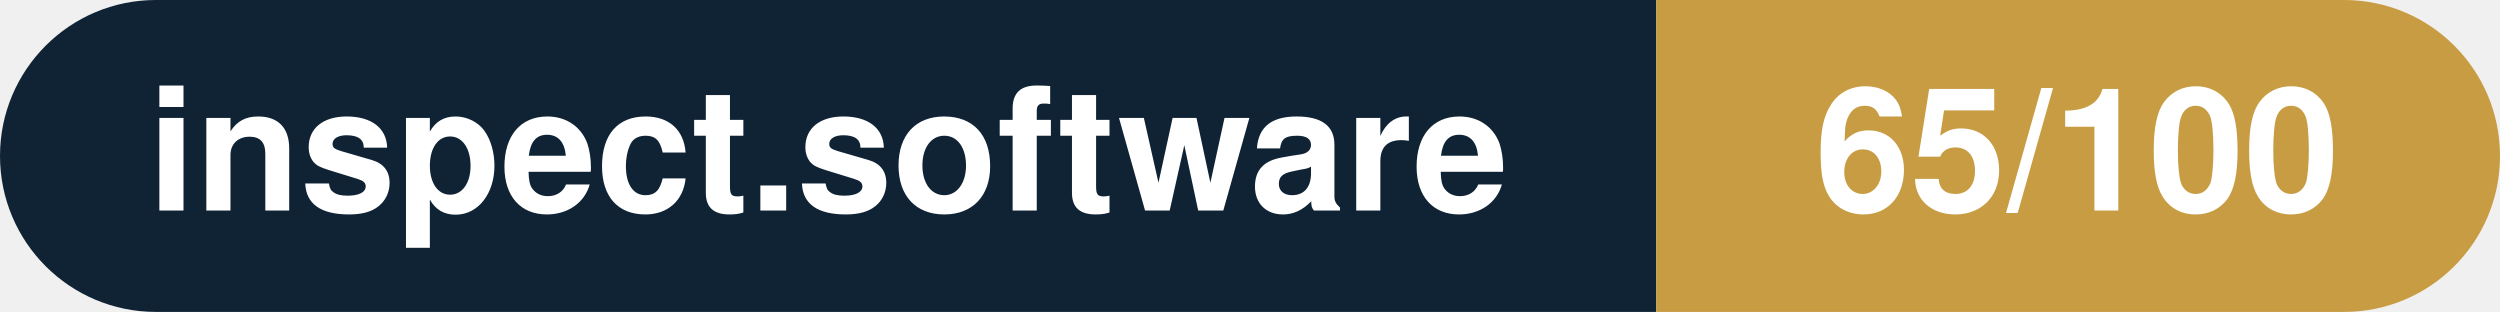
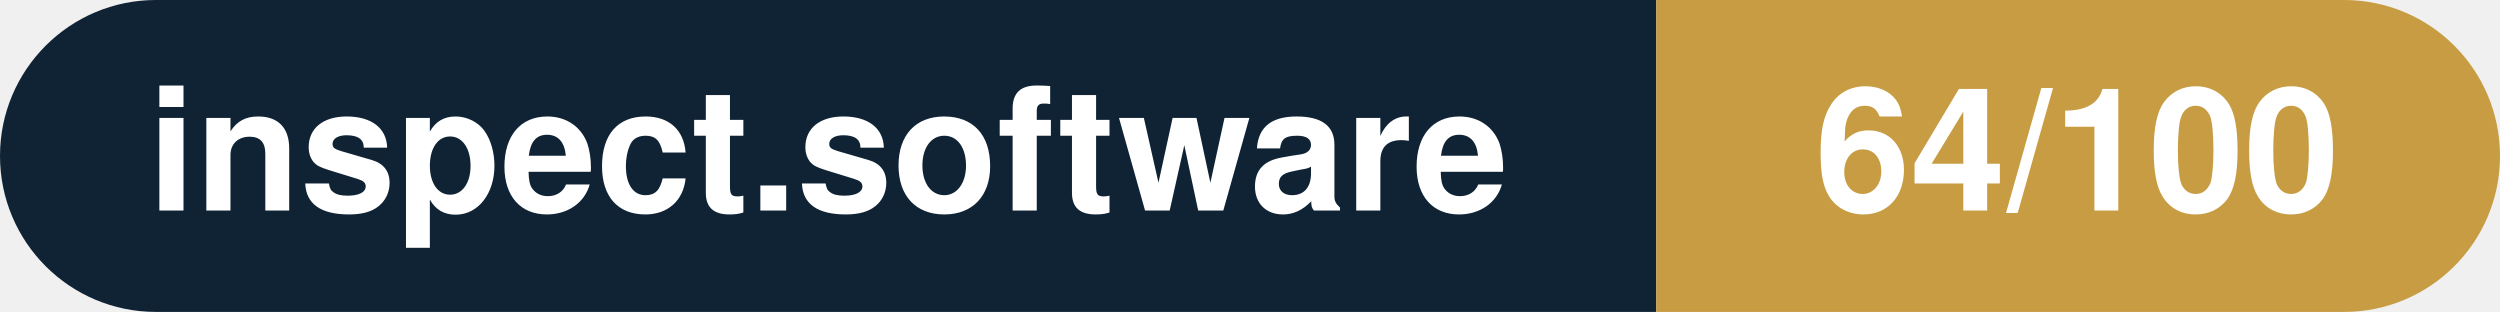
- <svg xmlns="http://www.w3.org/2000/svg" width="160.3" height="20" viewBox="0 0 160.3 20" role="img" aria-label="inspect.software: 65/100">
+ <svg xmlns="http://www.w3.org/2000/svg" width="160.3" height="20" viewBox="0 0 160.3 20" role="img" aria-label="inspect.software: 64/100">
  <clipPath id="rnd">
    <rect width="160.3" height="20" rx="10.0" fill="#fff" />
  </clipPath>
  <g clip-path="url(#rnd)">
    <rect width="106.2" height="20" fill="#0f2335" />
    <rect x="106.2" width="54.1" height="20" fill="#c79c43" />
  </g>
  <g fill="#fff" text-anchor="middle" font-family="Helvetica Neue,Helvetica,Arial,sans-serif" font-size="11">
    <text x="53.1" y="13.5" font-weight="600">inspect.software</text>
-     <text x="133.2" y="13.5" font-weight="700">65/100</text>
+     <text x="133.2" y="13.5" font-weight="700">64/100</text>
  </g>
</svg>
